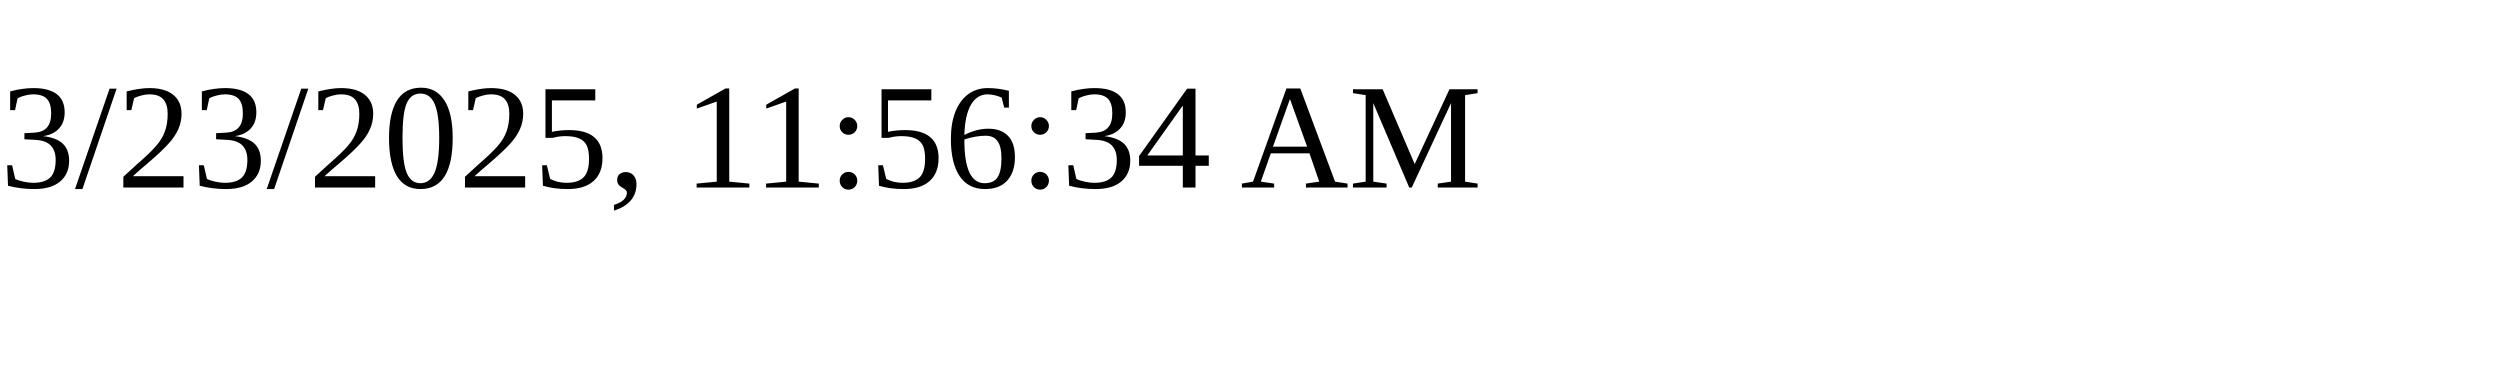
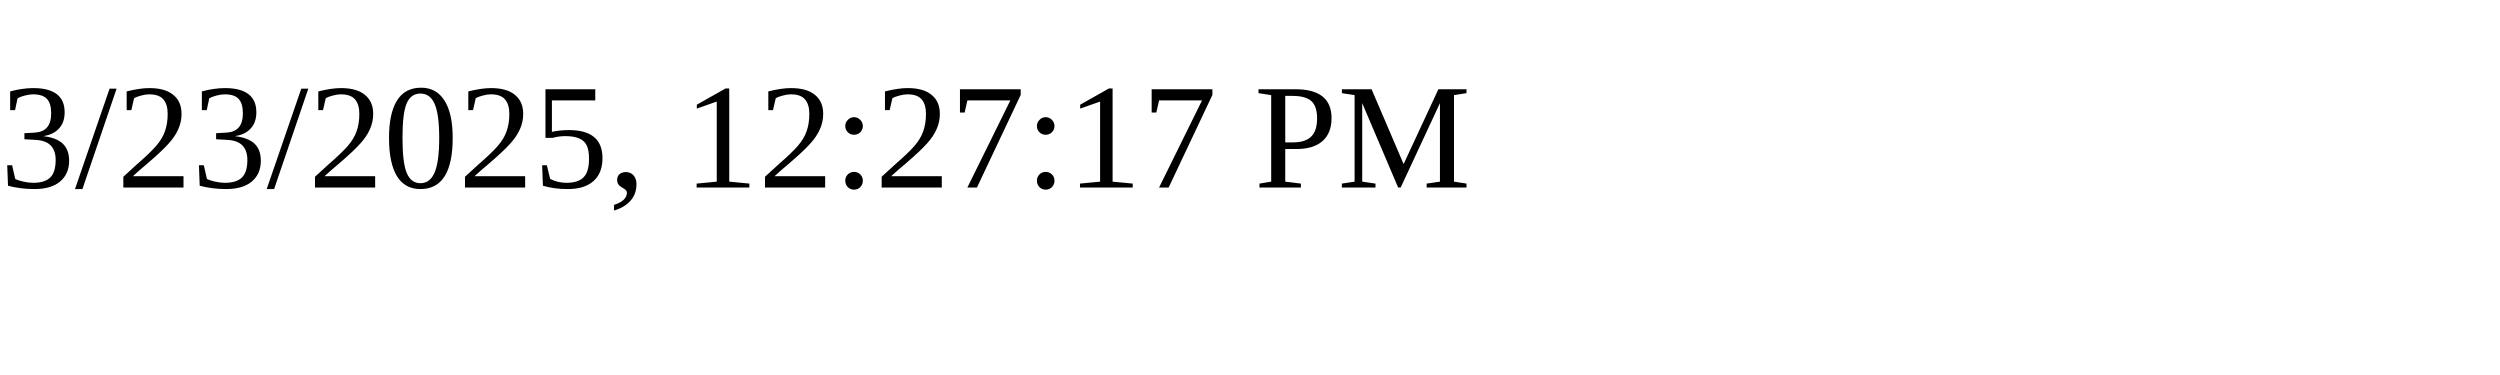
<svg xmlns="http://www.w3.org/2000/svg" height="30" width="200">
-   <text x="0" y="15">3/23/2025, 11:56:34 AM</text>
+   <text x="0" y="15">3/23/2025, 12:27:17 PM</text>
</svg>
